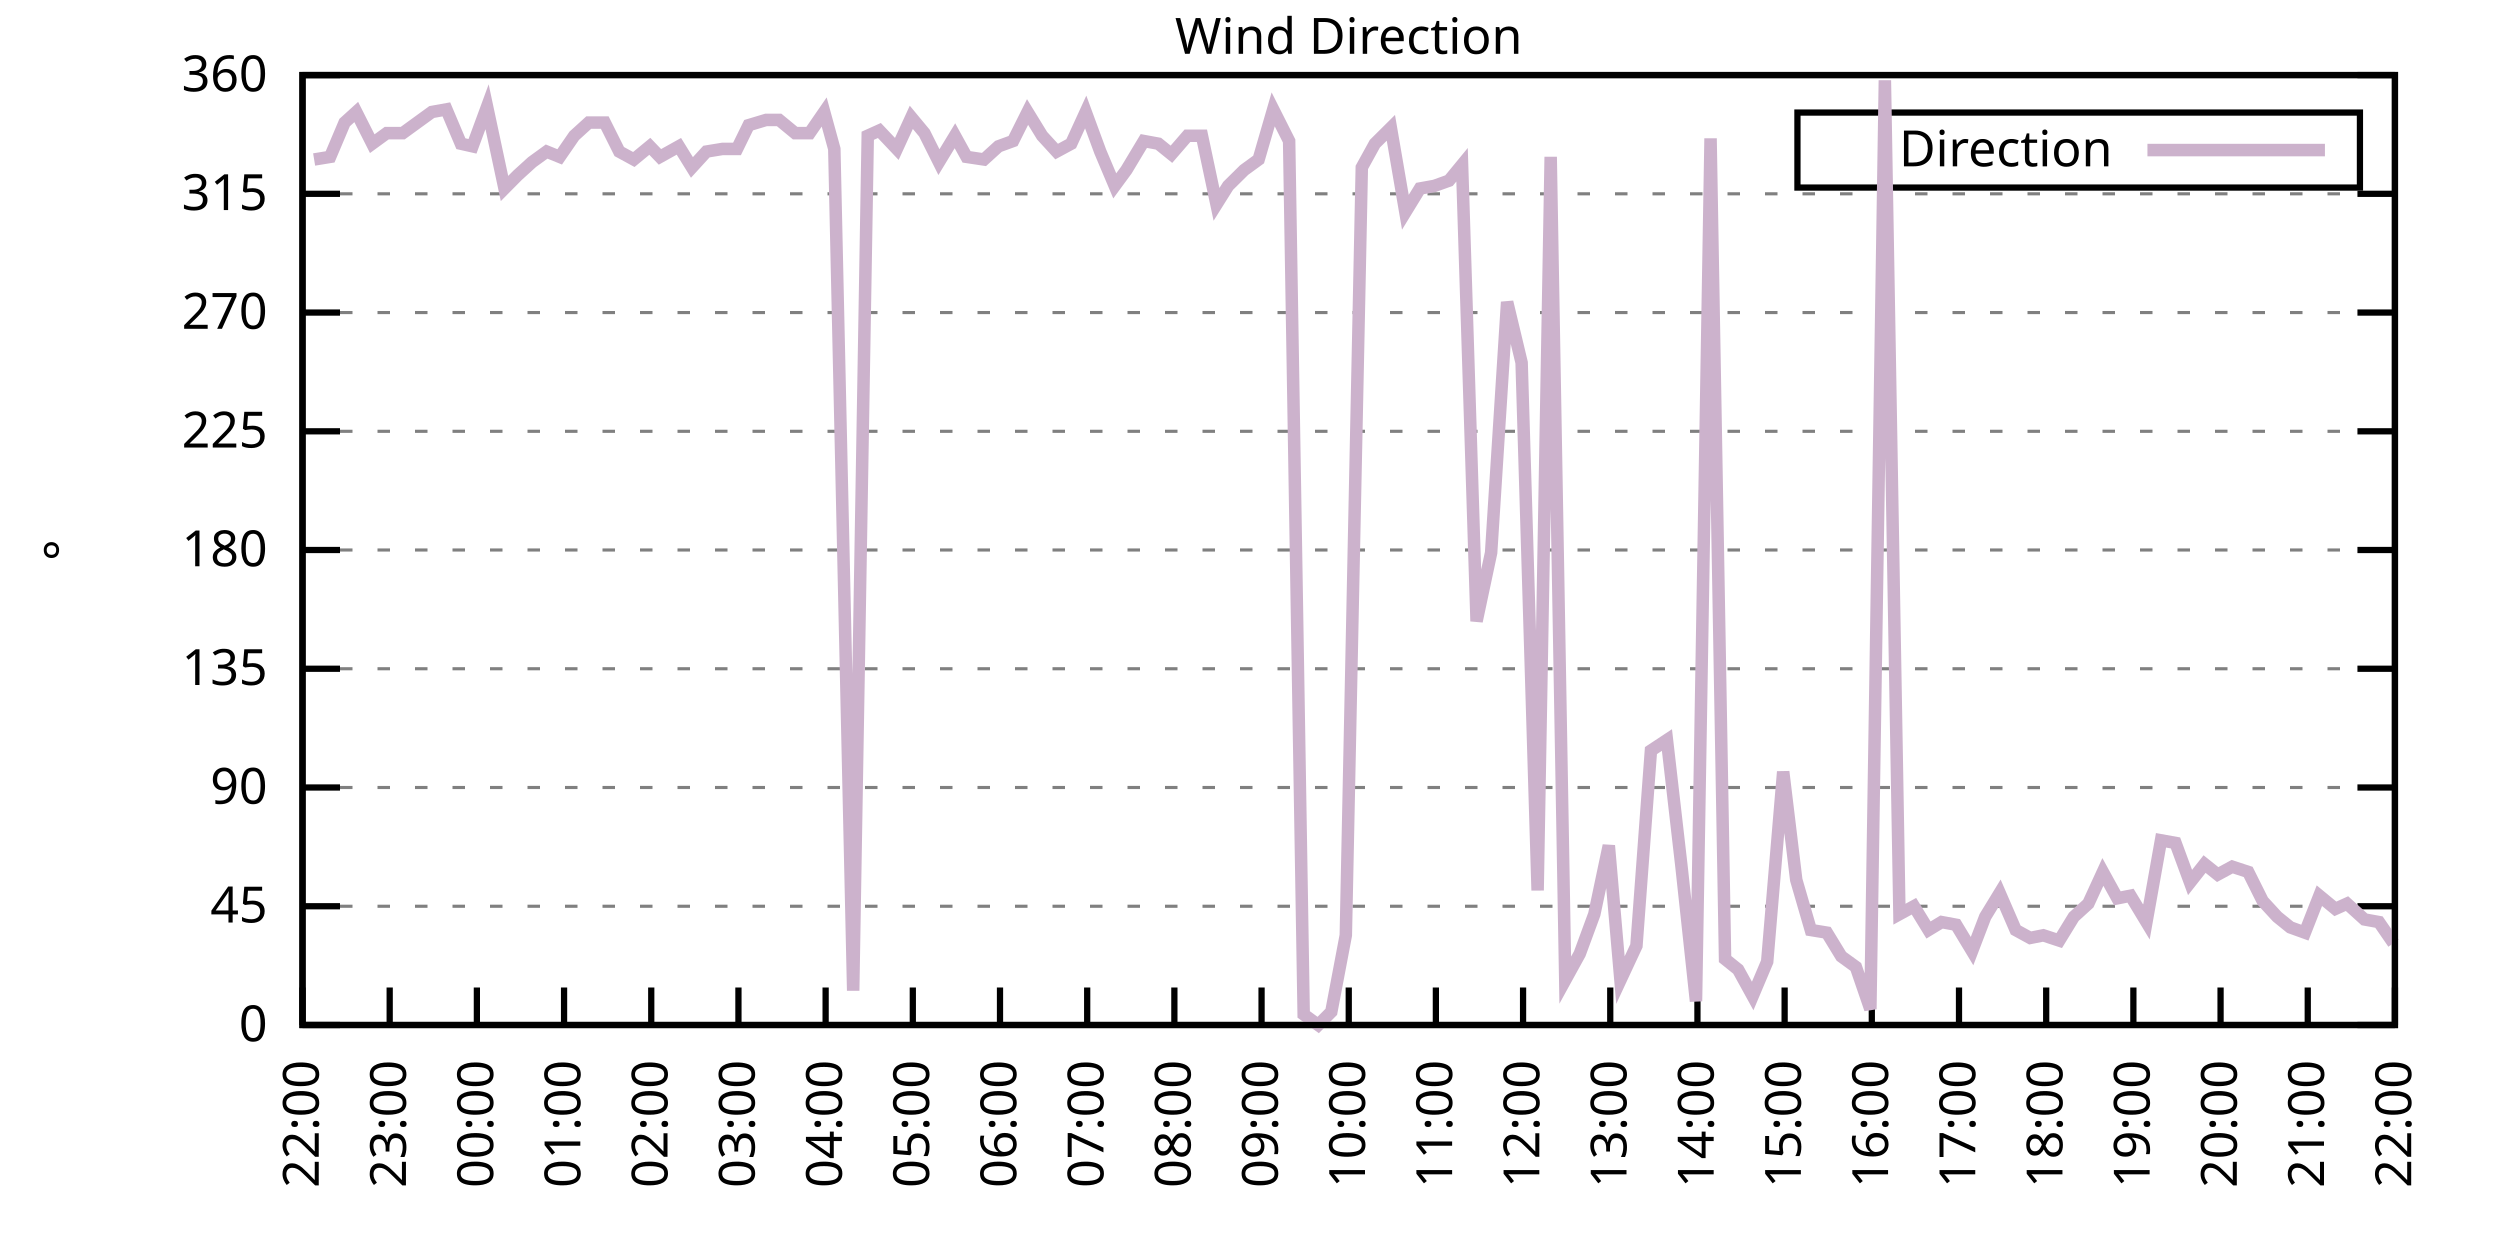
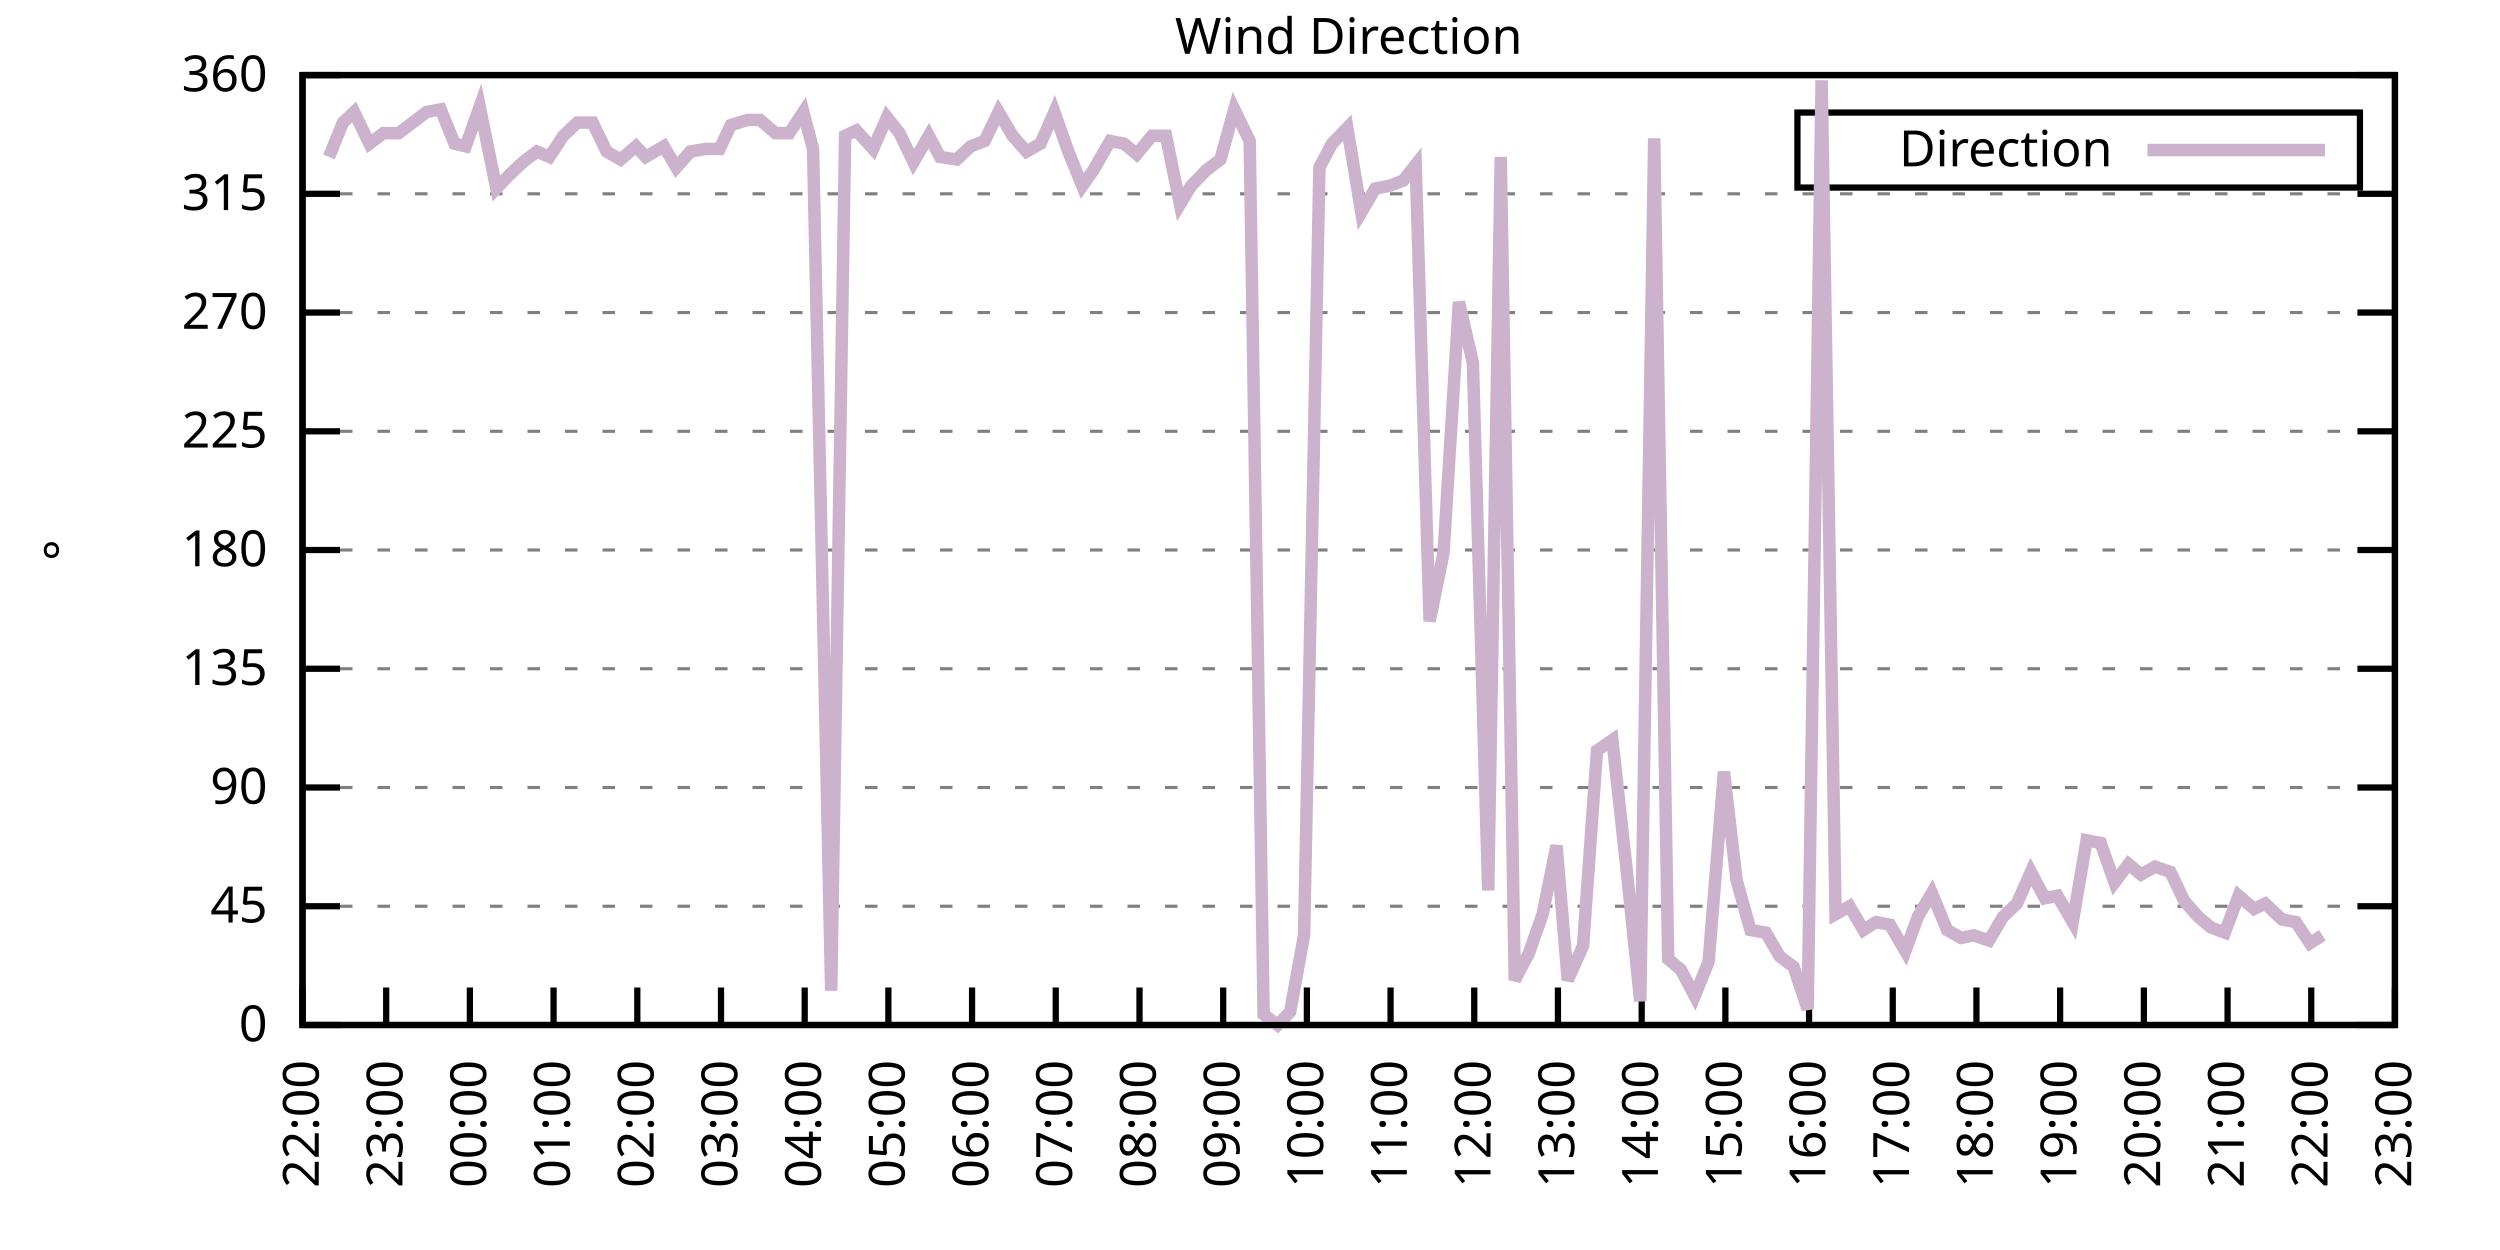
<svg xmlns="http://www.w3.org/2000/svg" xmlns:xlink="http://www.w3.org/1999/xlink" width="400" height="200" viewBox="0 0 400 200">
  <g id="gnuplot_canvas">
    <rect x="0" y="0" width="400" height="200" fill="none" />
    <defs>
      <circle id="gpDot" r="0.5" stroke-width="0.5" stroke="currentColor" />
      <path id="gpPt0" stroke-width="0.333" stroke="currentColor" d="M-1,0 h2 M0,-1 v2" />
      <path id="gpPt1" stroke-width="0.333" stroke="currentColor" d="M-1,-1 L1,1 M1,-1 L-1,1" />
      <path id="gpPt2" stroke-width="0.333" stroke="currentColor" d="M-1,0 L1,0 M0,-1 L0,1 M-1,-1 L1,1 M-1,1 L1,-1" />
      <rect id="gpPt3" stroke-width="0.333" stroke="currentColor" x="-1" y="-1" width="2" height="2" />
      <rect id="gpPt4" stroke-width="0.333" stroke="currentColor" fill="currentColor" x="-1" y="-1" width="2" height="2" />
      <circle id="gpPt5" stroke-width="0.333" stroke="currentColor" cx="0" cy="0" r="1" />
      <use xlink:href="#gpPt5" id="gpPt6" fill="currentColor" stroke="none" />
      <path id="gpPt7" stroke-width="0.333" stroke="currentColor" d="M0,-1.33 L-1.33,0.67 L1.33,0.67 z" />
      <use xlink:href="#gpPt7" id="gpPt8" fill="currentColor" stroke="none" />
      <use xlink:href="#gpPt7" id="gpPt9" stroke="currentColor" transform="rotate(180)" />
      <use xlink:href="#gpPt9" id="gpPt10" fill="currentColor" stroke="none" />
      <use xlink:href="#gpPt3" id="gpPt11" stroke="currentColor" transform="rotate(45)" />
      <use xlink:href="#gpPt11" id="gpPt12" fill="currentColor" stroke="none" />
      <path id="gpPt13" stroke-width="0.333" stroke="currentColor" d="M0,1.330 L1.265,0.411 L0.782,-1.067 L-0.782,-1.076 L-1.265,0.411 z" />
      <use xlink:href="#gpPt13" id="gpPt14" fill="currentColor" stroke="none" />
      <filter id="textbox" filterUnits="objectBoundingBox" x="0" y="0" height="1" width="1">
        <feFlood flood-color="white" flood-opacity="1" result="bgnd" />
        <feComposite in="SourceGraphic" in2="bgnd" operator="atop" />
      </filter>
      <filter id="greybox" filterUnits="objectBoundingBox" x="0" y="0" height="1" width="1">
        <feFlood flood-color="lightgrey" flood-opacity="1" result="grey" />
        <feComposite in="SourceGraphic" in2="grey" operator="atop" />
      </filter>
    </defs>
    <g fill="none" color="white" stroke="currentColor" stroke-width="1.00" stroke-linecap="butt" stroke-linejoin="miter">
</g>
    <g fill="none" color="black" stroke="currentColor" stroke-width="1.00" stroke-linecap="butt" stroke-linejoin="miter">
      <g stroke="none" shape-rendering="crispEdges">
        <polygon fill="rgb(255, 255, 255)" points="48.40,164.00 383.18,164.00 383.18,12.02 48.40,12.02 " />
      </g>
    </g>
    <g fill="none" color="black" stroke="currentColor" stroke-width="1.00" stroke-linecap="butt" stroke-linejoin="miter">
</g>
    <g fill="none" color="black" stroke="black" stroke-width="0.50" stroke-linecap="butt" stroke-linejoin="miter">
</g>
    <g fill="none" color="gray" stroke="currentColor" stroke-width="0.50" stroke-linecap="butt" stroke-linejoin="miter">
      <path stroke="gray" stroke-dasharray="2,4" class="gridline" d="M48.40,164.00 L383.19,164.00  " />
    </g>
    <g fill="none" color="gray" stroke="gray" stroke-width="1.00" stroke-linecap="butt" stroke-linejoin="miter">
</g>
    <g fill="none" color="black" stroke="currentColor" stroke-width="1.00" stroke-linecap="butt" stroke-linejoin="miter">
      <path stroke="black" d="M48.40,164.00 L54.40,164.00 M383.19,164.00 L377.19,164.00  " />
      <g transform="translate(42.80,166.60)" stroke="none" fill="black" font-family="Sans" font-size="8.00" text-anchor="end">
        <text>
          <tspan font-family="Sans"> 0</tspan>
        </text>
      </g>
    </g>
    <g fill="none" color="black" stroke="currentColor" stroke-width="1.00" stroke-linecap="butt" stroke-linejoin="miter">
</g>
    <g fill="none" color="black" stroke="black" stroke-width="0.50" stroke-linecap="butt" stroke-linejoin="miter">
</g>
    <g fill="none" color="gray" stroke="currentColor" stroke-width="0.50" stroke-linecap="butt" stroke-linejoin="miter">
      <path stroke="gray" stroke-dasharray="2,4" class="gridline" d="M48.40,145.00 L383.19,145.00  " />
    </g>
    <g fill="none" color="gray" stroke="gray" stroke-width="1.00" stroke-linecap="butt" stroke-linejoin="miter">
</g>
    <g fill="none" color="black" stroke="currentColor" stroke-width="1.00" stroke-linecap="butt" stroke-linejoin="miter">
      <path stroke="black" d="M48.40,145.00 L54.40,145.00 M383.19,145.00 L377.19,145.00  " />
      <g transform="translate(42.80,147.60)" stroke="none" fill="black" font-family="Sans" font-size="8.00" text-anchor="end">
        <text>
          <tspan font-family="Sans"> 45</tspan>
        </text>
      </g>
    </g>
    <g fill="none" color="black" stroke="currentColor" stroke-width="1.00" stroke-linecap="butt" stroke-linejoin="miter">
</g>
    <g fill="none" color="black" stroke="black" stroke-width="0.50" stroke-linecap="butt" stroke-linejoin="miter">
</g>
    <g fill="none" color="gray" stroke="currentColor" stroke-width="0.50" stroke-linecap="butt" stroke-linejoin="miter">
      <path stroke="gray" stroke-dasharray="2,4" class="gridline" d="M48.40,126.00 L383.19,126.00  " />
    </g>
    <g fill="none" color="gray" stroke="gray" stroke-width="1.00" stroke-linecap="butt" stroke-linejoin="miter">
</g>
    <g fill="none" color="black" stroke="currentColor" stroke-width="1.00" stroke-linecap="butt" stroke-linejoin="miter">
      <path stroke="black" d="M48.40,126.00 L54.40,126.00 M383.19,126.00 L377.19,126.00  " />
      <g transform="translate(42.80,128.60)" stroke="none" fill="black" font-family="Sans" font-size="8.00" text-anchor="end">
        <text>
          <tspan font-family="Sans"> 90</tspan>
        </text>
      </g>
    </g>
    <g fill="none" color="black" stroke="currentColor" stroke-width="1.00" stroke-linecap="butt" stroke-linejoin="miter">
</g>
    <g fill="none" color="black" stroke="black" stroke-width="0.50" stroke-linecap="butt" stroke-linejoin="miter">
</g>
    <g fill="none" color="gray" stroke="currentColor" stroke-width="0.50" stroke-linecap="butt" stroke-linejoin="miter">
      <path stroke="gray" stroke-dasharray="2,4" class="gridline" d="M48.40,107.00 L383.19,107.00  " />
    </g>
    <g fill="none" color="gray" stroke="gray" stroke-width="1.00" stroke-linecap="butt" stroke-linejoin="miter">
</g>
    <g fill="none" color="black" stroke="currentColor" stroke-width="1.00" stroke-linecap="butt" stroke-linejoin="miter">
      <path stroke="black" d="M48.40,107.00 L54.40,107.00 M383.19,107.00 L377.19,107.00  " />
      <g transform="translate(42.80,109.60)" stroke="none" fill="black" font-family="Sans" font-size="8.00" text-anchor="end">
        <text>
          <tspan font-family="Sans"> 135</tspan>
        </text>
      </g>
    </g>
    <g fill="none" color="black" stroke="currentColor" stroke-width="1.00" stroke-linecap="butt" stroke-linejoin="miter">
</g>
    <g fill="none" color="black" stroke="black" stroke-width="0.50" stroke-linecap="butt" stroke-linejoin="miter">
</g>
    <g fill="none" color="gray" stroke="currentColor" stroke-width="0.50" stroke-linecap="butt" stroke-linejoin="miter">
      <path stroke="gray" stroke-dasharray="2,4" class="gridline" d="M48.40,88.00 L383.19,88.00  " />
    </g>
    <g fill="none" color="gray" stroke="gray" stroke-width="1.00" stroke-linecap="butt" stroke-linejoin="miter">
</g>
    <g fill="none" color="black" stroke="currentColor" stroke-width="1.00" stroke-linecap="butt" stroke-linejoin="miter">
      <path stroke="black" d="M48.40,88.00 L54.40,88.00 M383.19,88.00 L377.19,88.00  " />
      <g transform="translate(42.80,90.60)" stroke="none" fill="black" font-family="Sans" font-size="8.00" text-anchor="end">
        <text>
          <tspan font-family="Sans"> 180</tspan>
        </text>
      </g>
    </g>
    <g fill="none" color="black" stroke="currentColor" stroke-width="1.00" stroke-linecap="butt" stroke-linejoin="miter">
</g>
    <g fill="none" color="black" stroke="black" stroke-width="0.50" stroke-linecap="butt" stroke-linejoin="miter">
</g>
    <g fill="none" color="gray" stroke="currentColor" stroke-width="0.50" stroke-linecap="butt" stroke-linejoin="miter">
      <path stroke="gray" stroke-dasharray="2,4" class="gridline" d="M48.40,69.01 L383.19,69.01  " />
    </g>
    <g fill="none" color="gray" stroke="gray" stroke-width="1.00" stroke-linecap="butt" stroke-linejoin="miter">
</g>
    <g fill="none" color="black" stroke="currentColor" stroke-width="1.00" stroke-linecap="butt" stroke-linejoin="miter">
      <path stroke="black" d="M48.40,69.01 L54.40,69.01 M383.19,69.01 L377.19,69.01  " />
      <g transform="translate(42.80,71.61)" stroke="none" fill="black" font-family="Sans" font-size="8.00" text-anchor="end">
        <text>
          <tspan font-family="Sans"> 225</tspan>
        </text>
      </g>
    </g>
    <g fill="none" color="black" stroke="currentColor" stroke-width="1.00" stroke-linecap="butt" stroke-linejoin="miter">
</g>
    <g fill="none" color="black" stroke="black" stroke-width="0.50" stroke-linecap="butt" stroke-linejoin="miter">
</g>
    <g fill="none" color="gray" stroke="currentColor" stroke-width="0.50" stroke-linecap="butt" stroke-linejoin="miter">
      <path stroke="gray" stroke-dasharray="2,4" class="gridline" d="M48.40,50.01 L383.19,50.01  " />
    </g>
    <g fill="none" color="gray" stroke="gray" stroke-width="1.00" stroke-linecap="butt" stroke-linejoin="miter">
</g>
    <g fill="none" color="black" stroke="currentColor" stroke-width="1.00" stroke-linecap="butt" stroke-linejoin="miter">
      <path stroke="black" d="M48.40,50.01 L54.40,50.01 M383.19,50.01 L377.19,50.01  " />
      <g transform="translate(42.80,52.61)" stroke="none" fill="black" font-family="Sans" font-size="8.00" text-anchor="end">
        <text>
          <tspan font-family="Sans"> 270</tspan>
        </text>
      </g>
    </g>
    <g fill="none" color="black" stroke="currentColor" stroke-width="1.00" stroke-linecap="butt" stroke-linejoin="miter">
</g>
    <g fill="none" color="black" stroke="black" stroke-width="0.50" stroke-linecap="butt" stroke-linejoin="miter">
</g>
    <g fill="none" color="gray" stroke="currentColor" stroke-width="0.50" stroke-linecap="butt" stroke-linejoin="miter">
      <path stroke="gray" stroke-dasharray="2,4" class="gridline" d="M48.40,31.01 L383.19,31.01  " />
    </g>
    <g fill="none" color="gray" stroke="gray" stroke-width="1.00" stroke-linecap="butt" stroke-linejoin="miter">
</g>
    <g fill="none" color="black" stroke="currentColor" stroke-width="1.00" stroke-linecap="butt" stroke-linejoin="miter">
      <path stroke="black" d="M48.40,31.01 L54.40,31.01 M383.19,31.01 L377.19,31.01  " />
      <g transform="translate(42.80,33.61)" stroke="none" fill="black" font-family="Sans" font-size="8.00" text-anchor="end">
        <text>
          <tspan font-family="Sans"> 315</tspan>
        </text>
      </g>
    </g>
    <g fill="none" color="black" stroke="currentColor" stroke-width="1.00" stroke-linecap="butt" stroke-linejoin="miter">
</g>
    <g fill="none" color="black" stroke="black" stroke-width="0.50" stroke-linecap="butt" stroke-linejoin="miter">
</g>
    <g fill="none" color="gray" stroke="currentColor" stroke-width="0.50" stroke-linecap="butt" stroke-linejoin="miter">
      <path stroke="gray" stroke-dasharray="2,4" class="gridline" d="M48.40,12.01 L383.19,12.01  " />
    </g>
    <g fill="none" color="gray" stroke="gray" stroke-width="1.00" stroke-linecap="butt" stroke-linejoin="miter">
</g>
    <g fill="none" color="black" stroke="currentColor" stroke-width="1.00" stroke-linecap="butt" stroke-linejoin="miter">
      <path stroke="black" d="M48.40,12.01 L54.40,12.01 M383.19,12.01 L377.19,12.01  " />
      <g transform="translate(42.80,14.61)" stroke="none" fill="black" font-family="Sans" font-size="8.00" text-anchor="end">
        <text>
          <tspan font-family="Sans"> 360</tspan>
        </text>
      </g>
    </g>
    <g fill="none" color="black" stroke="currentColor" stroke-width="1.00" stroke-linecap="butt" stroke-linejoin="miter">
      <path stroke="black" d="M48.40,164.00 L48.40,158.00  " />
      <g transform="translate(51.00,169.60) rotate(270.00)" stroke="none" fill="black" font-family="Sans" font-size="8.00" text-anchor="end">
        <text>
          <tspan font-family="Sans">22:00</tspan>
        </text>
      </g>
    </g>
    <g fill="none" color="black" stroke="currentColor" stroke-width="1.00" stroke-linecap="butt" stroke-linejoin="miter">
-       <path stroke="black" d="M62.35,164.00 L62.35,158.00  " />
-       <g transform="translate(64.95,169.60) rotate(270.00)" stroke="none" fill="black" font-family="Sans" font-size="8.00" text-anchor="end">
+       <path stroke="black" d="M61.79,164.00 L61.79,158.00  " />
+       <g transform="translate(64.39,169.60) rotate(270.00)" stroke="none" fill="black" font-family="Sans" font-size="8.00" text-anchor="end">
        <text>
          <tspan font-family="Sans">23:00</tspan>
        </text>
      </g>
    </g>
    <g fill="none" color="black" stroke="currentColor" stroke-width="1.00" stroke-linecap="butt" stroke-linejoin="miter">
-       <path stroke="black" d="M76.30,164.00 L76.30,158.00  " />
-       <g transform="translate(78.90,169.60) rotate(270.00)" stroke="none" fill="black" font-family="Sans" font-size="8.00" text-anchor="end">
+       <path stroke="black" d="M75.18,164.00 L75.18,158.00  " />
+       <g transform="translate(77.78,169.60) rotate(270.00)" stroke="none" fill="black" font-family="Sans" font-size="8.00" text-anchor="end">
        <text>
          <tspan font-family="Sans">00:00</tspan>
        </text>
      </g>
    </g>
    <g fill="none" color="black" stroke="currentColor" stroke-width="1.00" stroke-linecap="butt" stroke-linejoin="miter">
-       <path stroke="black" d="M90.25,164.00 L90.25,158.00  " />
-       <g transform="translate(92.85,169.60) rotate(270.00)" stroke="none" fill="black" font-family="Sans" font-size="8.00" text-anchor="end">
+       <path stroke="black" d="M88.57,164.00 L88.57,158.00  " />
+       <g transform="translate(91.17,169.60) rotate(270.00)" stroke="none" fill="black" font-family="Sans" font-size="8.00" text-anchor="end">
        <text>
          <tspan font-family="Sans">01:00</tspan>
        </text>
      </g>
    </g>
    <g fill="none" color="black" stroke="currentColor" stroke-width="1.00" stroke-linecap="butt" stroke-linejoin="miter">
-       <path stroke="black" d="M104.20,164.00 L104.20,158.00  " />
-       <g transform="translate(106.80,169.60) rotate(270.00)" stroke="none" fill="black" font-family="Sans" font-size="8.00" text-anchor="end">
+       <path stroke="black" d="M101.97,164.00 L101.97,158.00  " />
+       <g transform="translate(104.57,169.60) rotate(270.00)" stroke="none" fill="black" font-family="Sans" font-size="8.00" text-anchor="end">
        <text>
          <tspan font-family="Sans">02:00</tspan>
        </text>
      </g>
    </g>
    <g fill="none" color="black" stroke="currentColor" stroke-width="1.00" stroke-linecap="butt" stroke-linejoin="miter">
-       <path stroke="black" d="M118.15,164.00 L118.15,158.00  " />
-       <g transform="translate(120.75,169.60) rotate(270.00)" stroke="none" fill="black" font-family="Sans" font-size="8.00" text-anchor="end">
+       <path stroke="black" d="M115.36,164.00 L115.36,158.00  " />
+       <g transform="translate(117.96,169.60) rotate(270.00)" stroke="none" fill="black" font-family="Sans" font-size="8.00" text-anchor="end">
        <text>
          <tspan font-family="Sans">03:00</tspan>
        </text>
      </g>
    </g>
    <g fill="none" color="black" stroke="currentColor" stroke-width="1.00" stroke-linecap="butt" stroke-linejoin="miter">
-       <path stroke="black" d="M132.10,164.00 L132.10,158.00  " />
-       <g transform="translate(134.70,169.60) rotate(270.00)" stroke="none" fill="black" font-family="Sans" font-size="8.00" text-anchor="end">
+       <path stroke="black" d="M128.75,164.00 L128.75,158.00  " />
+       <g transform="translate(131.35,169.60) rotate(270.00)" stroke="none" fill="black" font-family="Sans" font-size="8.00" text-anchor="end">
        <text>
          <tspan font-family="Sans">04:00</tspan>
        </text>
      </g>
    </g>
    <g fill="none" color="black" stroke="currentColor" stroke-width="1.00" stroke-linecap="butt" stroke-linejoin="miter">
-       <path stroke="black" d="M146.05,164.00 L146.05,158.00  " />
-       <g transform="translate(148.65,169.60) rotate(270.00)" stroke="none" fill="black" font-family="Sans" font-size="8.00" text-anchor="end">
+       <path stroke="black" d="M142.14,164.00 L142.14,158.00  " />
+       <g transform="translate(144.74,169.60) rotate(270.00)" stroke="none" fill="black" font-family="Sans" font-size="8.00" text-anchor="end">
        <text>
          <tspan font-family="Sans">05:00</tspan>
        </text>
      </g>
    </g>
    <g fill="none" color="black" stroke="currentColor" stroke-width="1.00" stroke-linecap="butt" stroke-linejoin="miter">
-       <path stroke="black" d="M160.00,164.00 L160.00,158.00  " />
-       <g transform="translate(162.60,169.60) rotate(270.00)" stroke="none" fill="black" font-family="Sans" font-size="8.00" text-anchor="end">
+       <path stroke="black" d="M155.53,164.00 L155.53,158.00  " />
+       <g transform="translate(158.13,169.60) rotate(270.00)" stroke="none" fill="black" font-family="Sans" font-size="8.00" text-anchor="end">
        <text>
          <tspan font-family="Sans">06:00</tspan>
        </text>
      </g>
    </g>
    <g fill="none" color="black" stroke="currentColor" stroke-width="1.00" stroke-linecap="butt" stroke-linejoin="miter">
-       <path stroke="black" d="M173.95,164.00 L173.95,158.00  " />
-       <g transform="translate(176.55,169.60) rotate(270.00)" stroke="none" fill="black" font-family="Sans" font-size="8.00" text-anchor="end">
+       <path stroke="black" d="M168.92,164.00 L168.92,158.00  " />
+       <g transform="translate(171.52,169.60) rotate(270.00)" stroke="none" fill="black" font-family="Sans" font-size="8.00" text-anchor="end">
        <text>
          <tspan font-family="Sans">07:00</tspan>
        </text>
      </g>
    </g>
    <g fill="none" color="black" stroke="currentColor" stroke-width="1.00" stroke-linecap="butt" stroke-linejoin="miter">
-       <path stroke="black" d="M187.90,164.00 L187.90,158.00  " />
-       <g transform="translate(190.50,169.60) rotate(270.00)" stroke="none" fill="black" font-family="Sans" font-size="8.00" text-anchor="end">
+       <path stroke="black" d="M182.32,164.00 L182.32,158.00  " />
+       <g transform="translate(184.92,169.60) rotate(270.00)" stroke="none" fill="black" font-family="Sans" font-size="8.00" text-anchor="end">
        <text>
          <tspan font-family="Sans">08:00</tspan>
        </text>
      </g>
    </g>
    <g fill="none" color="black" stroke="currentColor" stroke-width="1.00" stroke-linecap="butt" stroke-linejoin="miter">
-       <path stroke="black" d="M201.85,164.00 L201.85,158.00  " />
-       <g transform="translate(204.45,169.60) rotate(270.00)" stroke="none" fill="black" font-family="Sans" font-size="8.00" text-anchor="end">
+       <path stroke="black" d="M195.71,164.00 L195.71,158.00  " />
+       <g transform="translate(198.31,169.60) rotate(270.00)" stroke="none" fill="black" font-family="Sans" font-size="8.00" text-anchor="end">
        <text>
          <tspan font-family="Sans">09:00</tspan>
        </text>
      </g>
    </g>
    <g fill="none" color="black" stroke="currentColor" stroke-width="1.00" stroke-linecap="butt" stroke-linejoin="miter">
-       <path stroke="black" d="M215.80,164.00 L215.80,158.00  " />
-       <g transform="translate(218.40,169.60) rotate(270.00)" stroke="none" fill="black" font-family="Sans" font-size="8.00" text-anchor="end">
+       <path stroke="black" d="M209.10,164.00 L209.10,158.00  " />
+       <g transform="translate(211.70,169.60) rotate(270.00)" stroke="none" fill="black" font-family="Sans" font-size="8.00" text-anchor="end">
        <text>
          <tspan font-family="Sans">10:00</tspan>
        </text>
      </g>
    </g>
    <g fill="none" color="black" stroke="currentColor" stroke-width="1.00" stroke-linecap="butt" stroke-linejoin="miter">
-       <path stroke="black" d="M229.74,164.00 L229.74,158.00  " />
-       <g transform="translate(232.34,169.60) rotate(270.00)" stroke="none" fill="black" font-family="Sans" font-size="8.00" text-anchor="end">
+       <path stroke="black" d="M222.49,164.00 L222.49,158.00  " />
+       <g transform="translate(225.09,169.60) rotate(270.00)" stroke="none" fill="black" font-family="Sans" font-size="8.00" text-anchor="end">
        <text>
          <tspan font-family="Sans">11:00</tspan>
        </text>
      </g>
    </g>
    <g fill="none" color="black" stroke="currentColor" stroke-width="1.00" stroke-linecap="butt" stroke-linejoin="miter">
-       <path stroke="black" d="M243.69,164.00 L243.69,158.00  " />
-       <g transform="translate(246.29,169.60) rotate(270.00)" stroke="none" fill="black" font-family="Sans" font-size="8.00" text-anchor="end">
+       <path stroke="black" d="M235.88,164.00 L235.88,158.00  " />
+       <g transform="translate(238.48,169.60) rotate(270.00)" stroke="none" fill="black" font-family="Sans" font-size="8.00" text-anchor="end">
        <text>
          <tspan font-family="Sans">12:00</tspan>
        </text>
      </g>
    </g>
    <g fill="none" color="black" stroke="currentColor" stroke-width="1.00" stroke-linecap="butt" stroke-linejoin="miter">
-       <path stroke="black" d="M257.64,164.00 L257.64,158.00  " />
-       <g transform="translate(260.24,169.60) rotate(270.00)" stroke="none" fill="black" font-family="Sans" font-size="8.00" text-anchor="end">
+       <path stroke="black" d="M249.27,164.00 L249.27,158.00  " />
+       <g transform="translate(251.87,169.60) rotate(270.00)" stroke="none" fill="black" font-family="Sans" font-size="8.00" text-anchor="end">
        <text>
          <tspan font-family="Sans">13:00</tspan>
        </text>
      </g>
    </g>
    <g fill="none" color="black" stroke="currentColor" stroke-width="1.00" stroke-linecap="butt" stroke-linejoin="miter">
-       <path stroke="black" d="M271.59,164.00 L271.59,158.00  " />
-       <g transform="translate(274.19,169.60) rotate(270.00)" stroke="none" fill="black" font-family="Sans" font-size="8.00" text-anchor="end">
+       <path stroke="black" d="M262.67,164.00 L262.67,158.00  " />
+       <g transform="translate(265.27,169.60) rotate(270.00)" stroke="none" fill="black" font-family="Sans" font-size="8.00" text-anchor="end">
        <text>
          <tspan font-family="Sans">14:00</tspan>
        </text>
      </g>
    </g>
    <g fill="none" color="black" stroke="currentColor" stroke-width="1.00" stroke-linecap="butt" stroke-linejoin="miter">
-       <path stroke="black" d="M285.54,164.00 L285.54,158.00  " />
-       <g transform="translate(288.14,169.60) rotate(270.00)" stroke="none" fill="black" font-family="Sans" font-size="8.00" text-anchor="end">
+       <path stroke="black" d="M276.06,164.00 L276.06,158.00  " />
+       <g transform="translate(278.66,169.60) rotate(270.00)" stroke="none" fill="black" font-family="Sans" font-size="8.00" text-anchor="end">
        <text>
          <tspan font-family="Sans">15:00</tspan>
        </text>
      </g>
    </g>
    <g fill="none" color="black" stroke="currentColor" stroke-width="1.00" stroke-linecap="butt" stroke-linejoin="miter">
-       <path stroke="black" d="M299.49,164.00 L299.49,158.00  " />
-       <g transform="translate(302.09,169.60) rotate(270.00)" stroke="none" fill="black" font-family="Sans" font-size="8.00" text-anchor="end">
+       <path stroke="black" d="M289.45,164.00 L289.45,158.00  " />
+       <g transform="translate(292.05,169.60) rotate(270.00)" stroke="none" fill="black" font-family="Sans" font-size="8.00" text-anchor="end">
        <text>
          <tspan font-family="Sans">16:00</tspan>
        </text>
      </g>
    </g>
    <g fill="none" color="black" stroke="currentColor" stroke-width="1.00" stroke-linecap="butt" stroke-linejoin="miter">
-       <path stroke="black" d="M313.44,164.00 L313.44,158.00  " />
-       <g transform="translate(316.04,169.60) rotate(270.00)" stroke="none" fill="black" font-family="Sans" font-size="8.00" text-anchor="end">
+       <path stroke="black" d="M302.84,164.00 L302.84,158.00  " />
+       <g transform="translate(305.44,169.60) rotate(270.00)" stroke="none" fill="black" font-family="Sans" font-size="8.00" text-anchor="end">
        <text>
          <tspan font-family="Sans">17:00</tspan>
        </text>
      </g>
    </g>
    <g fill="none" color="black" stroke="currentColor" stroke-width="1.00" stroke-linecap="butt" stroke-linejoin="miter">
-       <path stroke="black" d="M327.39,164.00 L327.39,158.00  " />
-       <g transform="translate(329.99,169.60) rotate(270.00)" stroke="none" fill="black" font-family="Sans" font-size="8.00" text-anchor="end">
+       <path stroke="black" d="M316.23,164.00 L316.23,158.00  " />
+       <g transform="translate(318.83,169.60) rotate(270.00)" stroke="none" fill="black" font-family="Sans" font-size="8.00" text-anchor="end">
        <text>
          <tspan font-family="Sans">18:00</tspan>
        </text>
      </g>
    </g>
    <g fill="none" color="black" stroke="currentColor" stroke-width="1.00" stroke-linecap="butt" stroke-linejoin="miter">
-       <path stroke="black" d="M341.34,164.00 L341.34,158.00  " />
-       <g transform="translate(343.94,169.60) rotate(270.00)" stroke="none" fill="black" font-family="Sans" font-size="8.00" text-anchor="end">
+       <path stroke="black" d="M329.62,164.00 L329.62,158.00  " />
+       <g transform="translate(332.22,169.60) rotate(270.00)" stroke="none" fill="black" font-family="Sans" font-size="8.00" text-anchor="end">
        <text>
          <tspan font-family="Sans">19:00</tspan>
        </text>
      </g>
    </g>
    <g fill="none" color="black" stroke="currentColor" stroke-width="1.00" stroke-linecap="butt" stroke-linejoin="miter">
-       <path stroke="black" d="M355.29,164.00 L355.29,158.00  " />
-       <g transform="translate(357.89,169.60) rotate(270.00)" stroke="none" fill="black" font-family="Sans" font-size="8.00" text-anchor="end">
+       <path stroke="black" d="M343.02,164.00 L343.02,158.00  " />
+       <g transform="translate(345.62,169.60) rotate(270.00)" stroke="none" fill="black" font-family="Sans" font-size="8.00" text-anchor="end">
        <text>
          <tspan font-family="Sans">20:00</tspan>
        </text>
      </g>
    </g>
    <g fill="none" color="black" stroke="currentColor" stroke-width="1.00" stroke-linecap="butt" stroke-linejoin="miter">
-       <path stroke="black" d="M369.24,164.00 L369.24,158.00  " />
-       <g transform="translate(371.84,169.60) rotate(270.00)" stroke="none" fill="black" font-family="Sans" font-size="8.00" text-anchor="end">
+       <path stroke="black" d="M356.41,164.00 L356.41,158.00  " />
+       <g transform="translate(359.01,169.60) rotate(270.00)" stroke="none" fill="black" font-family="Sans" font-size="8.00" text-anchor="end">
        <text>
          <tspan font-family="Sans">21:00</tspan>
+         </text>
+       </g>
+     </g>
+     <g fill="none" color="black" stroke="currentColor" stroke-width="1.00" stroke-linecap="butt" stroke-linejoin="miter">
+       <path stroke="black" d="M369.80,164.00 L369.80,158.00  " />
+       <g transform="translate(372.40,169.60) rotate(270.00)" stroke="none" fill="black" font-family="Sans" font-size="8.00" text-anchor="end">
+         <text>
+           <tspan font-family="Sans">22:00</tspan>
        </text>
      </g>
    </g>
    <g fill="none" color="black" stroke="currentColor" stroke-width="1.00" stroke-linecap="butt" stroke-linejoin="miter">
      <path stroke="black" d="M383.19,164.00 L383.19,158.00  " />
      <g transform="translate(385.79,169.60) rotate(270.00)" stroke="none" fill="black" font-family="Sans" font-size="8.00" text-anchor="end">
        <text>
-           <tspan font-family="Sans">22:00</tspan>
+           <tspan font-family="Sans">23:00</tspan>
        </text>
      </g>
    </g>
    <g fill="none" color="black" stroke="currentColor" stroke-width="1.00" stroke-linecap="butt" stroke-linejoin="miter">
</g>
    <g fill="none" color="black" stroke="currentColor" stroke-width="1.00" stroke-linecap="butt" stroke-linejoin="miter">
      <path stroke="black" d="M48.40,12.01 L48.40,164.00 L383.19,164.00 L383.19,12.01 L48.40,12.01 Z  " />
    </g>
    <g fill="none" color="black" stroke="currentColor" stroke-width="1.00" stroke-linecap="butt" stroke-linejoin="miter">
</g>
    <g fill="none" color="black" stroke="currentColor" stroke-width="1.00" stroke-linecap="butt" stroke-linejoin="miter">
      <path stroke="black" d="M287.59,30.01 L287.59,18.01 L377.59,18.01 L377.59,30.01 L287.59,30.01 Z  " />
    </g>
    <g id="Wind_direction_plot_1">
      <g fill="none" color="white" stroke="black" stroke-width="2.00" stroke-linecap="butt" stroke-linejoin="miter">
</g>
      <g fill="none" color="black" stroke="currentColor" stroke-width="2.00" stroke-linecap="butt" stroke-linejoin="miter">
        <g transform="translate(337.99,26.61)" stroke="none" fill="black" font-family="Sans" font-size="8.00" text-anchor="end">
          <text>
            <tspan font-family="Sans">Direction</tspan>
          </text>
        </g>
      </g>
      <g fill="none" color="black" stroke="currentColor" stroke-width="2.00" stroke-linecap="butt" stroke-linejoin="miter">
-         <path stroke="rgb(204, 178, 204)" d="M343.59,24.01 L371.99,24.01 M50.26,25.52 L52.82,25.10 L55.14,19.61 L57.00,17.92 L59.56,22.99 L61.88,21.30   L64.44,21.30 L69.09,17.92 L71.42,17.50 L73.74,22.99 L75.60,23.41 L77.93,17.08 L80.72,30.16 L82.81,28.05   L85.13,25.94 L87.46,24.25 L89.55,25.10 L91.88,21.72 L94.20,19.61 L96.76,19.61 L99.08,24.25 L101.41,25.52   L103.97,23.41 L105.59,25.10 L108.62,23.41 L110.71,26.79 L113.03,24.25 L115.59,23.83 L117.92,23.83 L119.78,20.03   L122.57,19.19 L124.66,19.19 L127.22,21.30 L129.54,21.30 L131.87,17.92 L133.49,23.83 L136.51,158.51 L138.84,21.72   L140.70,20.88 L143.49,23.83 L145.81,18.77 L147.91,21.30 L150.23,25.94 L152.79,21.72 L154.65,25.10 L157.44,25.52   L159.76,23.41 L162.09,22.56 L164.41,17.92 L166.74,21.72 L169.06,24.25 L171.39,22.99 L173.71,17.92 L176.04,24.25   L178.36,29.74 L180.22,27.21 L183.01,22.56 L185.34,22.99 L187.43,24.68 L189.99,21.72 L192.31,21.72 L194.64,32.70   L196.50,29.74 L199.06,27.21 L201.38,25.52 L203.71,17.50 L206.26,22.56 L208.59,162.31 L210.91,164.00 L213.01,161.89   L215.33,149.65 L217.89,26.79 L219.98,22.99 L222.54,20.45 L224.86,33.96 L227.19,30.16 L229.51,29.74 L231.84,28.90   L233.93,26.36 L236.25,99.40 L238.58,88.43 L241.14,48.32 L243.46,58.03 L246.02,142.47 L248.11,25.10 L250.44,156.82   L252.76,152.60 L255.09,146.27 L257.41,135.29 L259.27,156.82 L261.83,151.33 L264.15,120.09 L266.71,118.40 L269.04,138.67   L271.36,160.20 L273.69,22.14 L276.01,153.45 L278.10,155.13 L280.43,159.36 L282.75,153.87 L285.31,123.47 L287.40,140.78   L289.73,148.80 L292.29,149.22 L294.61,153.02 L296.94,154.71 L299.26,161.47 L301.58,12.85 L303.91,146.27 L306.23,145.00   L308.56,148.80 L310.65,147.53 L312.98,147.96 L315.53,152.18 L317.63,146.69 L319.95,142.89 L322.51,148.80 L324.83,150.07   L326.93,149.65 L329.48,150.49 L331.81,146.69 L334.13,144.58 L336.46,139.51 L338.78,143.73 L340.88,143.31 L343.43,147.53   L345.76,134.45 L348.08,134.87 L350.41,141.20 L352.73,138.25 L354.83,139.93 L357.15,138.67 L359.71,139.51 L362.03,144.16   L364.36,146.69 L366.45,148.38 L368.78,149.22 L371.10,143.31 L373.66,145.42 L375.52,144.58 L378.31,147.11 L380.63,147.53   L382.96,150.91  " />
+         <path stroke="rgb(204, 178, 204)" d="M343.59,24.01 L371.99,24.01 M52.64,25.10 L54.87,19.61 L56.66,17.92 L59.11,22.99 L61.35,21.30 L63.80,21.30   L68.26,17.92 L70.50,17.50 L72.73,22.99 L74.51,23.41 L76.75,17.08 L79.42,30.16 L81.43,28.05 L83.66,25.94   L85.90,24.25 L87.91,25.10 L90.14,21.72 L92.37,19.61 L94.82,19.61 L97.06,24.25 L99.29,25.52 L101.74,23.41   L103.31,25.10 L106.21,23.41 L108.22,26.79 L110.45,24.25 L112.90,23.83 L115.13,23.83 L116.92,20.03 L119.60,19.19   L121.61,19.19 L124.06,21.30 L126.29,21.30 L128.53,17.92 L130.09,23.83 L132.99,158.51 L135.22,21.72 L137.01,20.88   L139.69,23.83 L141.92,18.77 L143.93,21.30 L146.16,25.94 L148.61,21.72 L150.40,25.10 L153.08,25.52 L155.31,23.41   L157.54,22.56 L159.77,17.92 L162.01,21.72 L164.24,24.25 L166.47,22.99 L168.70,17.92 L170.93,24.25 L173.17,29.74   L174.95,27.21 L177.63,22.56 L179.86,22.99 L181.87,24.68 L184.32,21.72 L186.56,21.72 L188.79,32.70 L190.57,29.74   L193.03,27.21 L195.26,25.52 L197.49,17.50 L199.95,22.56 L202.18,162.31 L204.41,164.00 L206.42,161.89 L208.65,149.65   L211.11,26.79 L213.12,22.99 L215.57,20.45 L217.80,33.96 L220.04,30.16 L222.27,29.74 L224.50,28.90 L226.51,26.36   L228.74,99.40 L230.97,88.43 L233.43,48.32 L235.66,58.03 L238.11,142.47 L240.12,25.10 L242.36,156.82 L244.59,152.60   L246.82,146.27 L249.05,135.29 L250.84,156.82 L253.29,151.33 L255.52,120.09 L257.98,118.40 L260.21,138.67 L262.44,160.20   L264.67,22.14 L266.91,153.45 L268.92,155.13 L271.15,159.36 L273.38,153.87 L275.83,123.47 L277.84,140.78 L280.07,148.80   L282.53,149.22 L284.76,153.02 L286.99,154.71 L289.23,161.47 L291.46,12.85 L293.69,146.27 L295.92,145.00 L298.15,148.80   L300.16,147.53 L302.39,147.96 L304.85,152.18 L306.86,146.69 L309.09,142.89 L311.54,148.80 L313.78,150.07 L315.79,149.65   L318.24,150.49 L320.47,146.69 L322.70,144.58 L324.94,139.51 L327.17,143.73 L329.18,143.31 L331.63,147.53 L333.86,134.45   L336.10,134.87 L338.33,141.20 L340.56,138.25 L342.57,139.93 L344.80,138.67 L347.26,139.51 L349.49,144.16 L351.72,146.69   L353.73,148.38 L355.96,149.22 L358.19,143.31 L360.65,145.42 L362.43,144.58 L365.11,147.11 L367.34,147.53 L369.58,150.91   L371.58,149.65  " />
      </g>
    </g>
    <g fill="none" color="black" stroke="currentColor" stroke-width="2.00" stroke-linecap="butt" stroke-linejoin="miter">
</g>
    <g fill="none" color="black" stroke="black" stroke-width="1.00" stroke-linecap="butt" stroke-linejoin="miter">
</g>
    <g fill="none" color="black" stroke="currentColor" stroke-width="1.00" stroke-linecap="butt" stroke-linejoin="miter">
      <path stroke="black" d="M48.40,12.01 L48.40,164.00 L383.19,164.00 L383.19,12.01 L48.40,12.01 Z  " />
      <g transform="translate(12.80,88.01) rotate(270.00)" stroke="none" fill="black" font-family="Sans" font-size="8.00" text-anchor="middle">
        <text>
          <tspan font-family="Sans">°</tspan>
        </text>
      </g>
    </g>
    <g fill="none" color="black" stroke="currentColor" stroke-width="1.00" stroke-linecap="butt" stroke-linejoin="miter">
</g>
    <g fill="none" color="black" stroke="currentColor" stroke-width="1.00" stroke-linecap="butt" stroke-linejoin="miter">
      <g transform="translate(215.79,8.61)" stroke="none" fill="black" font-family="Sans" font-size="8.00" text-anchor="middle">
        <text>
          <tspan font-family="Sans">Wind Direction</tspan>
        </text>
      </g>
    </g>
    <g fill="none" color="black" stroke="currentColor" stroke-width="1.00" stroke-linecap="butt" stroke-linejoin="miter">
</g>
  </g>
</svg>
